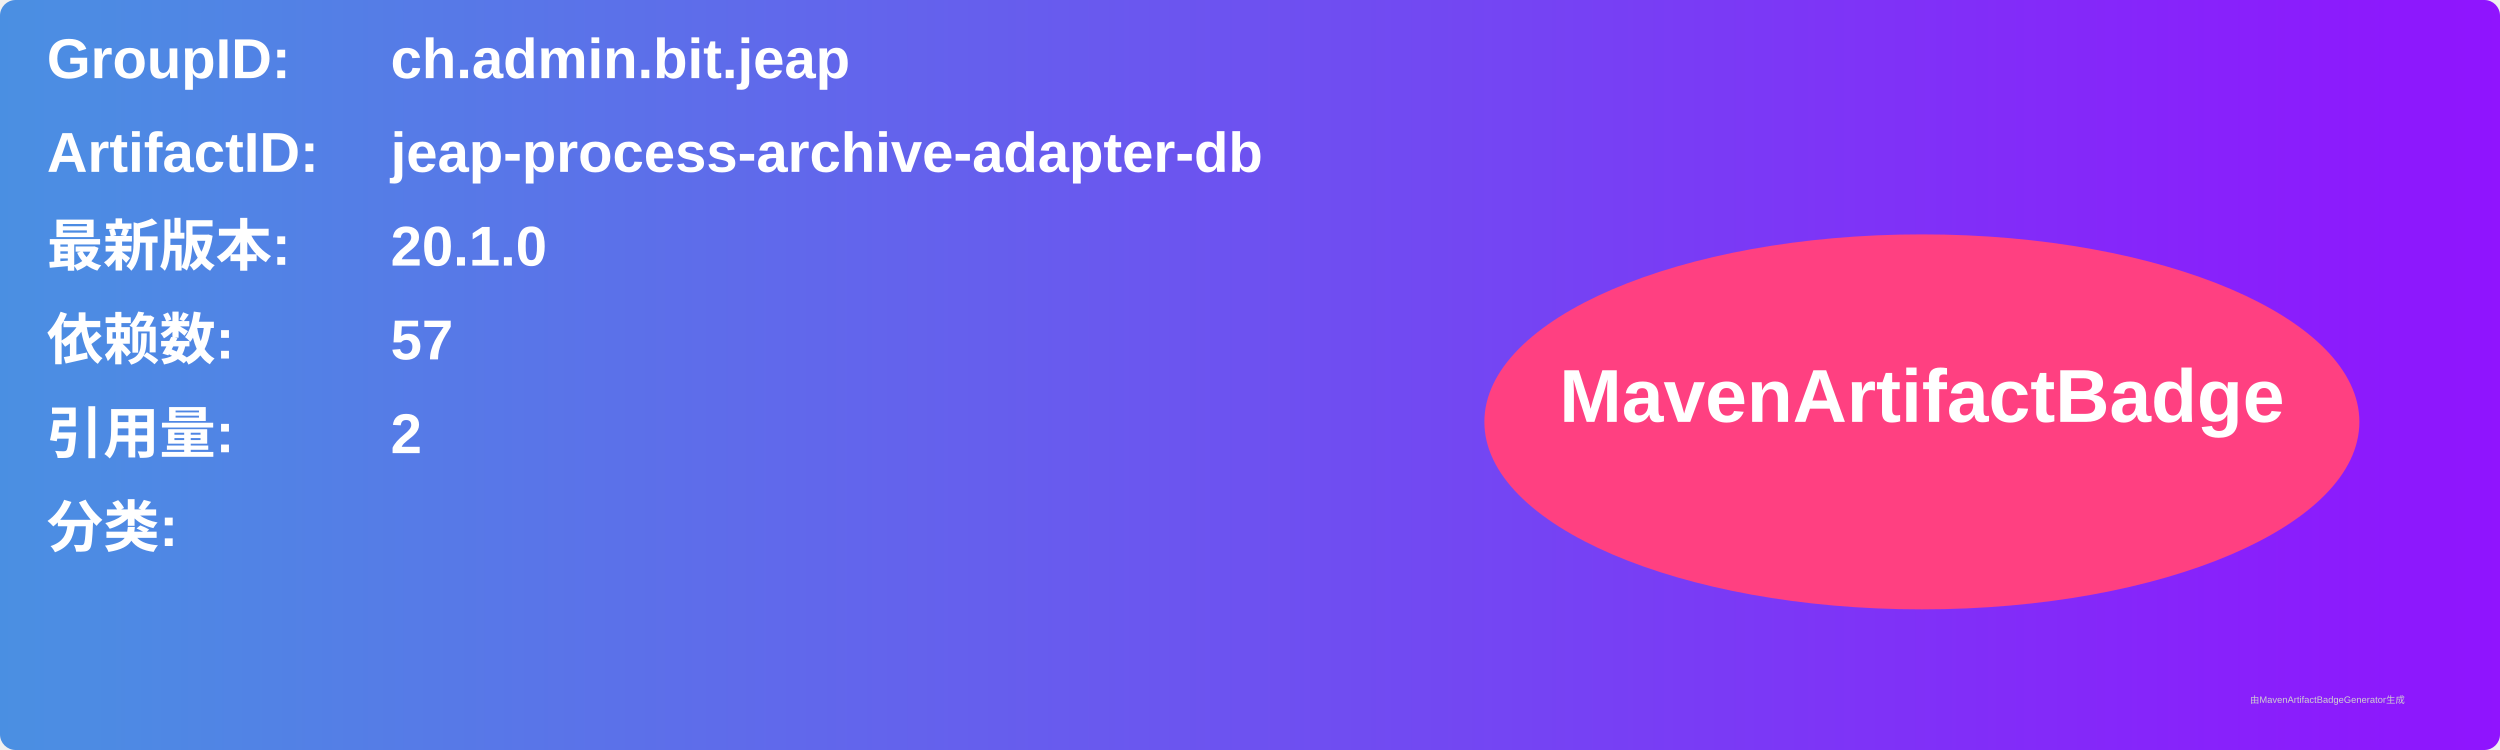
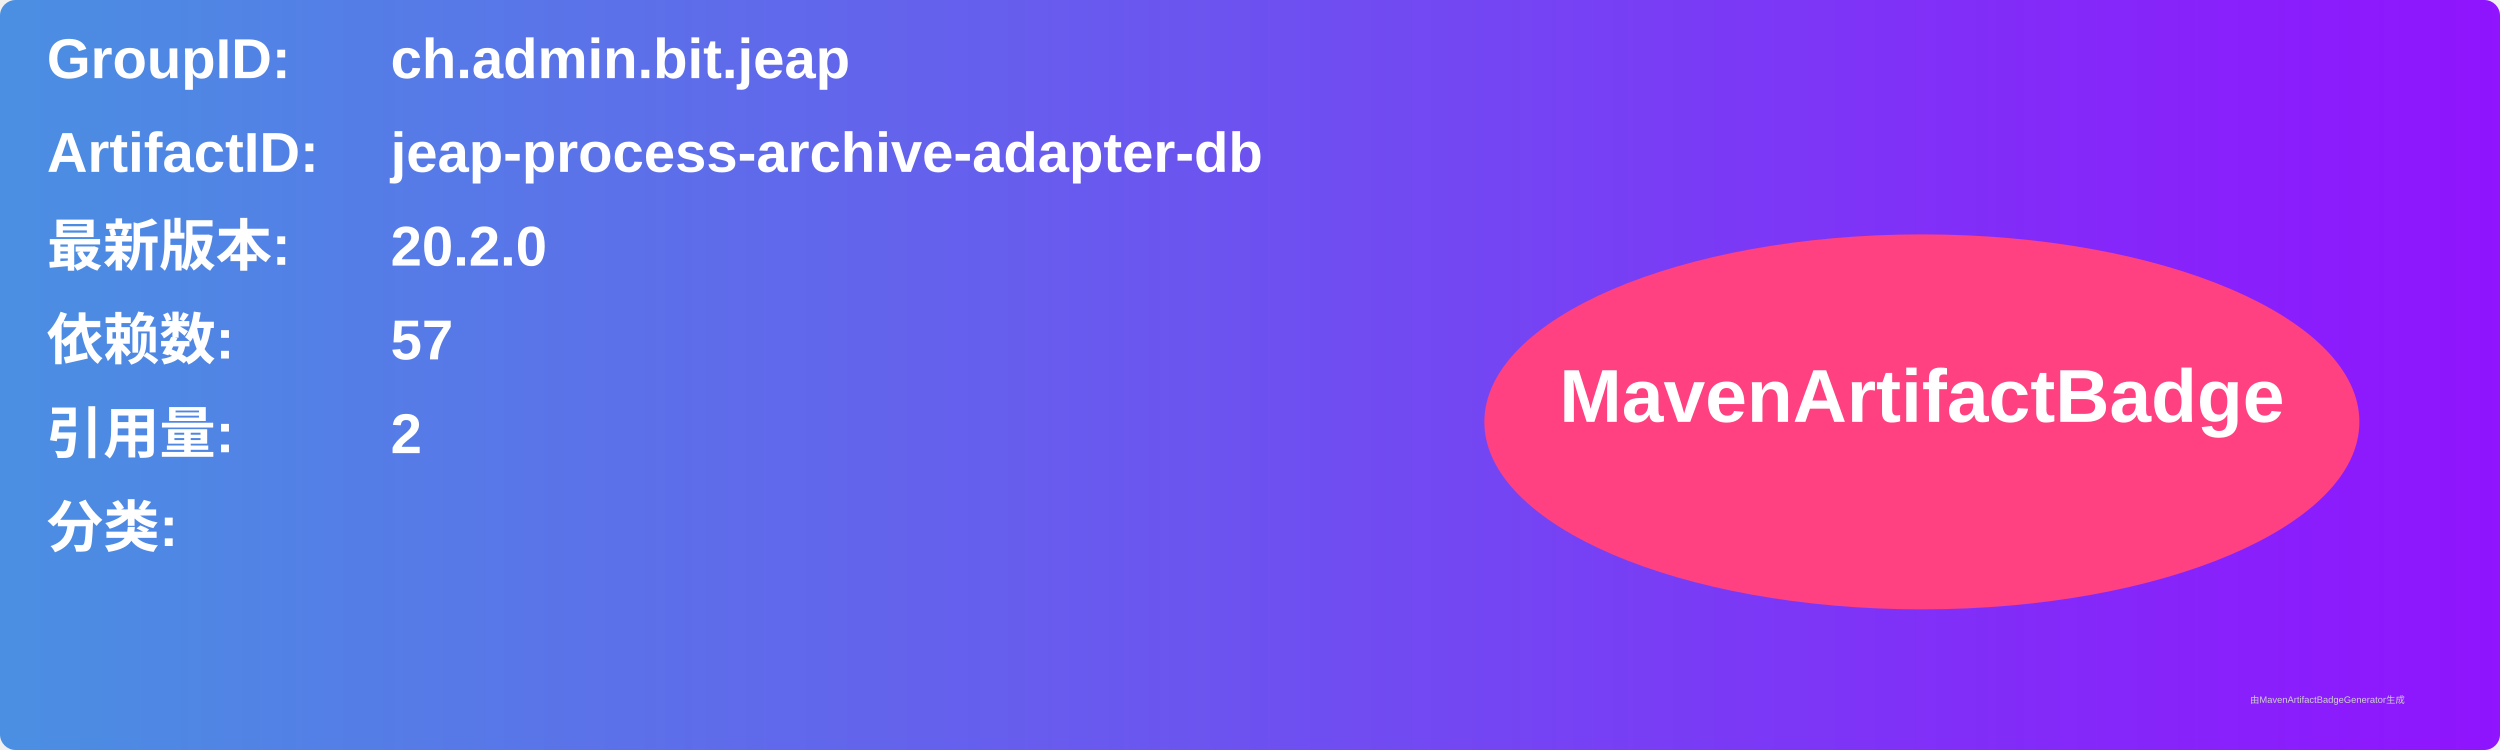
<svg xmlns="http://www.w3.org/2000/svg" width="800" height="240" viewBox="0 0 800 240">
  <linearGradient id="grad" x1="0%" y1="0%" x2="100%" y2="0%">
    <stop offset="0%" stop-color="#4a90e2" />
    <stop offset="100%" stop-color="#9013fe" />
  </linearGradient>
  <rect width="100%" height="100%" rx="5" ry="5" fill="url(#grad)" />
  <g transform="translate(15, 15)">
    <text x="0" y="10" font-family="Arial" font-size="18" fill="white" font-weight="bold" width="260">GroupID:</text>
    <text x="110" y="10" font-family="Arial" font-size="18" fill="white" font-weight="bold" width="460">ch.admin.bit.jeap</text>
    <text x="0" y="40" font-family="Arial" font-size="18" fill="white" font-weight="bold" width="260">ArtifactID:</text>
    <text x="110" y="40" font-family="Arial" font-size="18" fill="white" font-weight="bold" width="460">jeap-process-archive-adapter-db</text>
    <text x="0" y="70" font-family="Arial" font-size="18" fill="white" font-weight="bold">最新版本:</text>
    <text x="110" y="70" font-family="Arial" font-size="18" fill="white" font-weight="bold">
-       <tspan font-weight="bold">20.1.0</tspan>
+       <tspan font-weight="bold">20.2.0</tspan>
    </text>
    <text x="0" y="100" font-family="Arial" font-size="18" fill="white" font-weight="bold">依赖数: </text>
    <text x="110" y="100" font-family="Arial" font-size="18" fill="white">
      <tspan font-weight="bold">57</tspan>
    </text>
    <text x="0" y="130" font-family="Arial" font-size="18" fill="white" font-weight="bold">引用量: </text>
    <text x="110" y="130" font-family="Arial" font-size="18" fill="white">
      <tspan font-weight="bold">2</tspan>
    </text>
    <text x="0" y="160" font-family="Arial" font-size="18" fill="white" font-weight="bold">分类:</text>
    <text x="10" y="190" font-family="Arial" font-size="10" fill="white">
      <tspan font-weight="bold" />
    </text>
    <ellipse cx="600" cy="120" rx="140" ry="60" fill="#ff4081" />
    <text x="600" y="120" text-anchor="middle" font-family="Arial" font-size="24" fill="white" font-weight="bold">MavenArtifactBadge</text>
  </g>
  <text x="720" y="225" font-family="Arial" font-size="3" fill="#d0d0d0">由MavenArtifactBadgeGenerator生成</text>
</svg>
